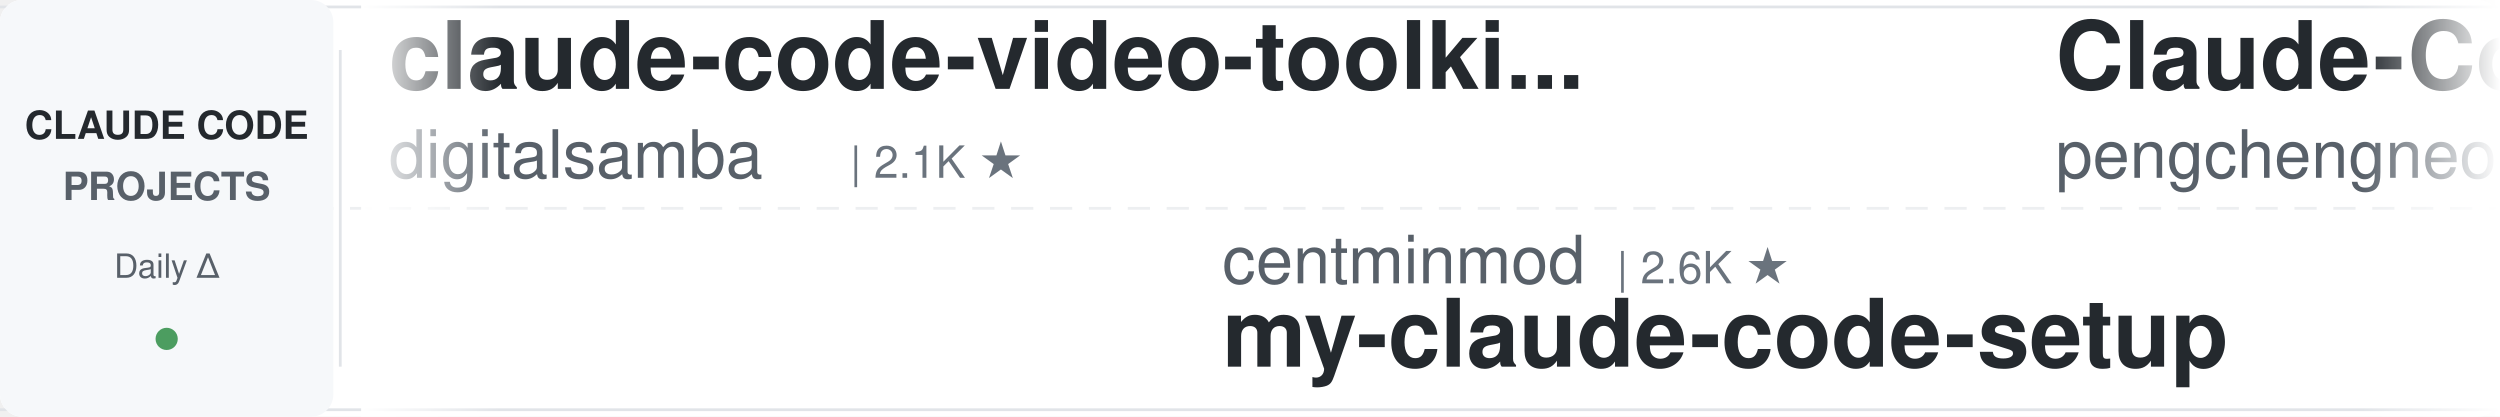
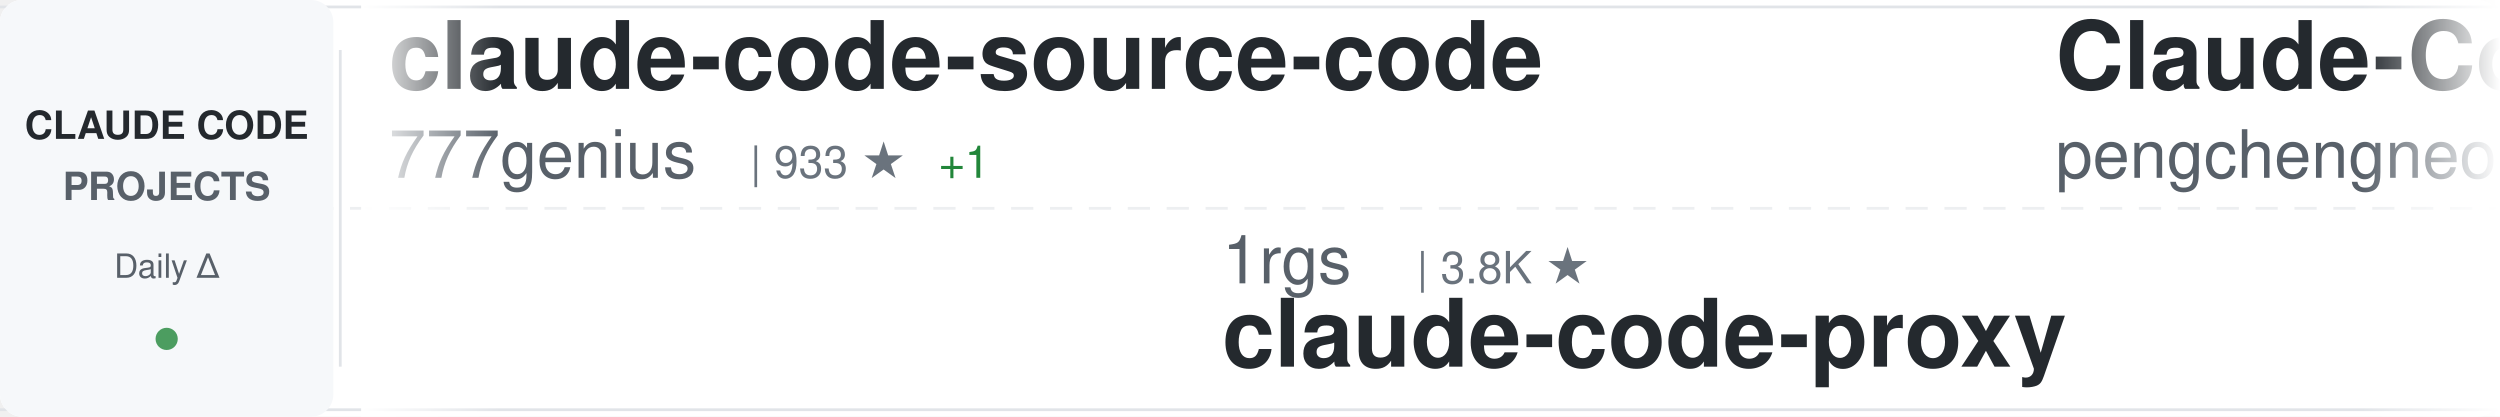
<svg xmlns="http://www.w3.org/2000/svg" width="900" height="150">
  <defs>
    <linearGradient id="awesomeLeftFade" x1="0%" y1="0%" x2="100%" y2="0%">
      <stop offset="0%" style="stop-color:#ffffff;stop-opacity:1" />
      <stop offset="100%" style="stop-color:#ffffff;stop-opacity:0" />
    </linearGradient>
    <linearGradient id="awesomeRightFade" x1="0%" y1="0%" x2="100%" y2="0%">
      <stop offset="0%" style="stop-color:#ffffff;stop-opacity:0" />
      <stop offset="100%" style="stop-color:#ffffff;stop-opacity:1" />
    </linearGradient>
  </defs>
  <rect width="900" height="150" fill="#ffffff" rx="8" />
  <rect x="0" y="2" width="900" height="1" fill="#e1e4e8" />
  <rect x="0" y="147" width="900" height="1" fill="#e1e4e8" />
  <line x1="0" y1="75" x2="900" y2="75" stroke="#e1e4e8" stroke-width="1" stroke-dasharray="8 6" opacity="0.6" />
  <rect x="0" y="0" width="120" height="150" fill="#f6f8fa" rx="8" />
  <text x="60" y="50" font-family="-apple-system, BlinkMacSystemFont, 'Segoe UI', Helvetica, Arial, sans-serif" font-size="14" font-weight="600" fill="#24292e" text-anchor="middle">CLAUDE CODE</text>
  <text x="60" y="72" font-family="-apple-system, BlinkMacSystemFont, 'Segoe UI', Helvetica, Arial, sans-serif" font-size="14" font-weight="600" fill="#586069" text-anchor="middle">PROJECTS</text>
  <text x="60" y="100" font-family="-apple-system, BlinkMacSystemFont, 'Segoe UI', Helvetica, Arial, sans-serif" font-size="12" font-weight="500" fill="#586069" text-anchor="middle">Daily Δ</text>
  <circle cx="60" cy="122" r="4" fill="#22863a" opacity="0.8" />
  <rect x="122" y="18" width="1" height="114" fill="#e1e4e8" />
  <clipPath id="awesomeTickerClip">
    <rect x="130" y="0" width="770" height="150" />
  </clipPath>
  <g clip-path="url(#awesomeTickerClip)">
    <g id="awesomeTickerItems">
      <animateTransform attributeName="transform" attributeType="XML" type="translate" from="0 0" to="-3000 0" dur="54s" repeatCount="indefinite" />
      <g transform="translate(0, 0)">
-         <text x="140" y="32" font-family="-apple-system, BlinkMacSystemFont, 'Segoe UI', Helvetica, Arial, sans-serif" font-size="34" font-weight="600" fill="#24292e">claude-code-video-toolki...</text>
-         <text x="140" y="64" font-family="-apple-system, BlinkMacSystemFont, 'Segoe UI', Helvetica, Arial, sans-serif" font-size="24" font-weight="400" fill="#586069">digitalsamba</text>
-         <text x="306" y="64" font-family="-apple-system, BlinkMacSystemFont, 'Segoe UI', Helvetica, Arial, sans-serif" font-size="16" font-weight="500" fill="#6a737d">| 2.1K ★</text>
+         <text x="140" y="32" font-family="-apple-system, BlinkMacSystemFont, 'Segoe UI', Helvetica, Arial, sans-serif" font-size="34" font-weight="600" fill="#24292e">claude-code-source-code</text>
+         <text x="140" y="64" font-family="-apple-system, BlinkMacSystemFont, 'Segoe UI', Helvetica, Arial, sans-serif" font-size="24" font-weight="400" fill="#586069">777genius</text>
+         <text x="270" y="64" font-family="-apple-system, BlinkMacSystemFont, 'Segoe UI', Helvetica, Arial, sans-serif" font-size="16" font-weight="500" fill="#6a737d">| 933 ★</text>
+         <text x="338" y="64" font-family="-apple-system, BlinkMacSystemFont, 'Segoe UI', Helvetica, Arial, sans-serif" font-size="16" font-weight="500" fill="#22863a"> +1</text>
      </g>
      <g transform="translate(300, 0)">
-         <text x="140" y="102" font-family="-apple-system, BlinkMacSystemFont, 'Segoe UI', Helvetica, Arial, sans-serif" font-size="24" font-weight="400" fill="#586069">centminmod</text>
-         <text x="282" y="102" font-family="-apple-system, BlinkMacSystemFont, 'Segoe UI', Helvetica, Arial, sans-serif" font-size="16" font-weight="500" fill="#6a737d">| 2.6K ★</text>
-         <text x="140" y="132" font-family="-apple-system, BlinkMacSystemFont, 'Segoe UI', Helvetica, Arial, sans-serif" font-size="34" font-weight="600" fill="#24292e">my-claude-code-setup</text>
+         <text x="140" y="102" font-family="-apple-system, BlinkMacSystemFont, 'Segoe UI', Helvetica, Arial, sans-serif" font-size="24" font-weight="400" fill="#586069">1rgs</text>
+         <text x="210" y="102" font-family="-apple-system, BlinkMacSystemFont, 'Segoe UI', Helvetica, Arial, sans-serif" font-size="16" font-weight="500" fill="#6a737d">| 3.8K ★</text>
+         <text x="140" y="132" font-family="-apple-system, BlinkMacSystemFont, 'Segoe UI', Helvetica, Arial, sans-serif" font-size="34" font-weight="600" fill="#24292e">claude-code-proxy</text>
      </g>
      <g transform="translate(600, 0)">
        <text x="140" y="32" font-family="-apple-system, BlinkMacSystemFont, 'Segoe UI', Helvetica, Arial, sans-serif" font-size="34" font-weight="600" fill="#24292e">Claude-Code</text>
        <text x="140" y="64" font-family="-apple-system, BlinkMacSystemFont, 'Segoe UI', Helvetica, Arial, sans-serif" font-size="24" font-weight="400" fill="#586069">pengchengneo</text>
        <text x="306" y="64" font-family="-apple-system, BlinkMacSystemFont, 'Segoe UI', Helvetica, Arial, sans-serif" font-size="16" font-weight="500" fill="#6a737d">| 1.8K ★</text>
      </g>
      <g transform="translate(900, 0)">
-         <text x="140" y="102" font-family="-apple-system, BlinkMacSystemFont, 'Segoe UI', Helvetica, Arial, sans-serif" font-size="24" font-weight="400" fill="#586069">OneRedOak</text>
-         <text x="270" y="102" font-family="-apple-system, BlinkMacSystemFont, 'Segoe UI', Helvetica, Arial, sans-serif" font-size="16" font-weight="500" fill="#6a737d">| 3.9K ★</text>
-         <text x="140" y="132" font-family="-apple-system, BlinkMacSystemFont, 'Segoe UI', Helvetica, Arial, sans-serif" font-size="34" font-weight="600" fill="#24292e">claude-code-workflows</text>
+         <text x="140" y="102" font-family="-apple-system, BlinkMacSystemFont, 'Segoe UI', Helvetica, Arial, sans-serif" font-size="24" font-weight="400" fill="#586069">AprilNEA</text>
+         <text x="258" y="102" font-family="-apple-system, BlinkMacSystemFont, 'Segoe UI', Helvetica, Arial, sans-serif" font-size="16" font-weight="500" fill="#6a737d">| 392 ★</text>
+         <text x="140" y="132" font-family="-apple-system, BlinkMacSystemFont, 'Segoe UI', Helvetica, Arial, sans-serif" font-size="34" font-weight="600" fill="#24292e">claude-code-source</text>
      </g>
      <g transform="translate(1200, 0)">
-         <text x="140" y="32" font-family="-apple-system, BlinkMacSystemFont, 'Segoe UI', Helvetica, Arial, sans-serif" font-size="34" font-weight="600" fill="#24292e">claude-code</text>
-         <text x="140" y="64" font-family="-apple-system, BlinkMacSystemFont, 'Segoe UI', Helvetica, Arial, sans-serif" font-size="24" font-weight="400" fill="#586069">Tinkeringg-Lab</text>
-         <text x="330" y="64" font-family="-apple-system, BlinkMacSystemFont, 'Segoe UI', Helvetica, Arial, sans-serif" font-size="16" font-weight="500" fill="#6a737d">| 215 ★</text>
-         <text x="398" y="64" font-family="-apple-system, BlinkMacSystemFont, 'Segoe UI', Helvetica, Arial, sans-serif" font-size="16" font-weight="500" fill="#22863a"> +1</text>
+         <text x="140" y="32" font-family="-apple-system, BlinkMacSystemFont, 'Segoe UI', Helvetica, Arial, sans-serif" font-size="34" font-weight="600" fill="#24292e">claude-code-hooks-master...</text>
+         <text x="140" y="64" font-family="-apple-system, BlinkMacSystemFont, 'Segoe UI', Helvetica, Arial, sans-serif" font-size="24" font-weight="400" fill="#586069">disler</text>
+         <text x="234" y="64" font-family="-apple-system, BlinkMacSystemFont, 'Segoe UI', Helvetica, Arial, sans-serif" font-size="16" font-weight="500" fill="#6a737d">| 3.9K ★</text>
      </g>
      <g transform="translate(1500, 0)">
-         <text x="140" y="102" font-family="-apple-system, BlinkMacSystemFont, 'Segoe UI', Helvetica, Arial, sans-serif" font-size="24" font-weight="400" fill="#586069">codeaashu</text>
-         <text x="270" y="102" font-family="-apple-system, BlinkMacSystemFont, 'Segoe UI', Helvetica, Arial, sans-serif" font-size="16" font-weight="500" fill="#6a737d">| 3.4K ★</text>
-         <text x="140" y="132" font-family="-apple-system, BlinkMacSystemFont, 'Segoe UI', Helvetica, Arial, sans-serif" font-size="34" font-weight="600" fill="#24292e">claude-code</text>
+         <text x="140" y="102" font-family="-apple-system, BlinkMacSystemFont, 'Segoe UI', Helvetica, Arial, sans-serif" font-size="24" font-weight="400" fill="#586069">techjarves</text>
+         <text x="282" y="102" font-family="-apple-system, BlinkMacSystemFont, 'Segoe UI', Helvetica, Arial, sans-serif" font-size="16" font-weight="500" fill="#6a737d">| 1.5K ★</text>
+         <text x="140" y="132" font-family="-apple-system, BlinkMacSystemFont, 'Segoe UI', Helvetica, Arial, sans-serif" font-size="34" font-weight="600" fill="#24292e">ClaudeCode-Portable</text>
      </g>
      <g transform="translate(1800, 0)">
-         <text x="140" y="32" font-family="-apple-system, BlinkMacSystemFont, 'Segoe UI', Helvetica, Arial, sans-serif" font-size="34" font-weight="600" fill="#24292e">Open-ClaudeCode</text>
-         <text x="140" y="64" font-family="-apple-system, BlinkMacSystemFont, 'Segoe UI', Helvetica, Arial, sans-serif" font-size="24" font-weight="400" fill="#586069">LING71671</text>
-         <text x="270" y="64" font-family="-apple-system, BlinkMacSystemFont, 'Segoe UI', Helvetica, Arial, sans-serif" font-size="16" font-weight="500" fill="#6a737d">| 958 ★</text>
+         <text x="140" y="32" font-family="-apple-system, BlinkMacSystemFont, 'Segoe UI', Helvetica, Arial, sans-serif" font-size="34" font-weight="600" fill="#24292e">ralph-claude-code</text>
+         <text x="140" y="64" font-family="-apple-system, BlinkMacSystemFont, 'Segoe UI', Helvetica, Arial, sans-serif" font-size="24" font-weight="400" fill="#586069">frankbria</text>
+         <text x="270" y="64" font-family="-apple-system, BlinkMacSystemFont, 'Segoe UI', Helvetica, Arial, sans-serif" font-size="16" font-weight="500" fill="#6a737d">| 9.6K ★</text>
+         <text x="347" y="64" font-family="-apple-system, BlinkMacSystemFont, 'Segoe UI', Helvetica, Arial, sans-serif" font-size="16" font-weight="500" fill="#cb2431"> -1</text>
      </g>
      <g transform="translate(2100, 0)">
-         <text x="140" y="102" font-family="-apple-system, BlinkMacSystemFont, 'Segoe UI', Helvetica, Arial, sans-serif" font-size="24" font-weight="400" fill="#586069">Chachamaru127</text>
-         <text x="318" y="102" font-family="-apple-system, BlinkMacSystemFont, 'Segoe UI', Helvetica, Arial, sans-serif" font-size="16" font-weight="500" fill="#6a737d">| 3.1K ★</text>
-         <text x="395" y="102" font-family="-apple-system, BlinkMacSystemFont, 'Segoe UI', Helvetica, Arial, sans-serif" font-size="16" font-weight="500" fill="#22863a"> +1</text>
-         <text x="140" y="132" font-family="-apple-system, BlinkMacSystemFont, 'Segoe UI', Helvetica, Arial, sans-serif" font-size="34" font-weight="600" fill="#24292e">claude-code-harness</text>
+         <text x="140" y="102" font-family="-apple-system, BlinkMacSystemFont, 'Segoe UI', Helvetica, Arial, sans-serif" font-size="24" font-weight="400" fill="#586069">Pimzino</text>
+         <text x="246" y="102" font-family="-apple-system, BlinkMacSystemFont, 'Segoe UI', Helvetica, Arial, sans-serif" font-size="16" font-weight="500" fill="#6a737d">| 3.9K ★</text>
+         <text x="140" y="132" font-family="-apple-system, BlinkMacSystemFont, 'Segoe UI', Helvetica, Arial, sans-serif" font-size="34" font-weight="600" fill="#24292e">claude-code-spec-workflo...</text>
      </g>
      <g transform="translate(2400, 0)">
-         <text x="140" y="32" font-family="-apple-system, BlinkMacSystemFont, 'Segoe UI', Helvetica, Arial, sans-serif" font-size="34" font-weight="600" fill="#24292e">claude-code-best-practic...</text>
-         <text x="140" y="64" font-family="-apple-system, BlinkMacSystemFont, 'Segoe UI', Helvetica, Arial, sans-serif" font-size="24" font-weight="400" fill="#586069">shanraisshan</text>
-         <text x="306" y="64" font-family="-apple-system, BlinkMacSystemFont, 'Segoe UI', Helvetica, Arial, sans-serif" font-size="16" font-weight="500" fill="#6a737d">| 66.7K ★</text>
-         <text x="392" y="64" font-family="-apple-system, BlinkMacSystemFont, 'Segoe UI', Helvetica, Arial, sans-serif" font-size="16" font-weight="500" fill="#22863a"> +40</text>
+         <text x="140" y="32" font-family="-apple-system, BlinkMacSystemFont, 'Segoe UI', Helvetica, Arial, sans-serif" font-size="34" font-weight="600" fill="#24292e">claude-code-source-build</text>
+         <text x="140" y="64" font-family="-apple-system, BlinkMacSystemFont, 'Segoe UI', Helvetica, Arial, sans-serif" font-size="24" font-weight="400" fill="#586069">andrew-kramer-inno</text>
+         <text x="378" y="64" font-family="-apple-system, BlinkMacSystemFont, 'Segoe UI', Helvetica, Arial, sans-serif" font-size="16" font-weight="500" fill="#6a737d">| 595 ★</text>
      </g>
      <g transform="translate(2700, 0)">
-         <text x="140" y="102" font-family="-apple-system, BlinkMacSystemFont, 'Segoe UI', Helvetica, Arial, sans-serif" font-size="24" font-weight="400" fill="#586069">liuup</text>
-         <text x="222" y="102" font-family="-apple-system, BlinkMacSystemFont, 'Segoe UI', Helvetica, Arial, sans-serif" font-size="16" font-weight="500" fill="#6a737d">| 4.0K ★</text>
-         <text x="299" y="102" font-family="-apple-system, BlinkMacSystemFont, 'Segoe UI', Helvetica, Arial, sans-serif" font-size="16" font-weight="500" fill="#22863a"> +1</text>
-         <text x="140" y="132" font-family="-apple-system, BlinkMacSystemFont, 'Segoe UI', Helvetica, Arial, sans-serif" font-size="34" font-weight="600" fill="#24292e">claude-code-analysis</text>
+         <text x="140" y="102" font-family="-apple-system, BlinkMacSystemFont, 'Segoe UI', Helvetica, Arial, sans-serif" font-size="24" font-weight="400" fill="#586069">rohitg00</text>
+         <text x="258" y="102" font-family="-apple-system, BlinkMacSystemFont, 'Segoe UI', Helvetica, Arial, sans-serif" font-size="16" font-weight="500" fill="#6a737d">| 2.7K ★</text>
+         <text x="335" y="102" font-family="-apple-system, BlinkMacSystemFont, 'Segoe UI', Helvetica, Arial, sans-serif" font-size="16" font-weight="500" fill="#22863a"> +1</text>
+         <text x="140" y="132" font-family="-apple-system, BlinkMacSystemFont, 'Segoe UI', Helvetica, Arial, sans-serif" font-size="34" font-weight="600" fill="#24292e">awesome-claude-code-tool...</text>
      </g>
      <g transform="translate(3000, 0)">
-         <text x="140" y="32" font-family="-apple-system, BlinkMacSystemFont, 'Segoe UI', Helvetica, Arial, sans-serif" font-size="34" font-weight="600" fill="#24292e">claude-code-video-toolki...</text>
-         <text x="140" y="64" font-family="-apple-system, BlinkMacSystemFont, 'Segoe UI', Helvetica, Arial, sans-serif" font-size="24" font-weight="400" fill="#586069">digitalsamba</text>
-         <text x="306" y="64" font-family="-apple-system, BlinkMacSystemFont, 'Segoe UI', Helvetica, Arial, sans-serif" font-size="16" font-weight="500" fill="#6a737d">| 2.1K ★</text>
+         <text x="140" y="32" font-family="-apple-system, BlinkMacSystemFont, 'Segoe UI', Helvetica, Arial, sans-serif" font-size="34" font-weight="600" fill="#24292e">claude-code-source-code</text>
+         <text x="140" y="64" font-family="-apple-system, BlinkMacSystemFont, 'Segoe UI', Helvetica, Arial, sans-serif" font-size="24" font-weight="400" fill="#586069">777genius</text>
+         <text x="270" y="64" font-family="-apple-system, BlinkMacSystemFont, 'Segoe UI', Helvetica, Arial, sans-serif" font-size="16" font-weight="500" fill="#6a737d">| 933 ★</text>
+         <text x="338" y="64" font-family="-apple-system, BlinkMacSystemFont, 'Segoe UI', Helvetica, Arial, sans-serif" font-size="16" font-weight="500" fill="#22863a"> +1</text>
      </g>
      <g transform="translate(3300, 0)">
-         <text x="140" y="102" font-family="-apple-system, BlinkMacSystemFont, 'Segoe UI', Helvetica, Arial, sans-serif" font-size="24" font-weight="400" fill="#586069">centminmod</text>
-         <text x="282" y="102" font-family="-apple-system, BlinkMacSystemFont, 'Segoe UI', Helvetica, Arial, sans-serif" font-size="16" font-weight="500" fill="#6a737d">| 2.6K ★</text>
-         <text x="140" y="132" font-family="-apple-system, BlinkMacSystemFont, 'Segoe UI', Helvetica, Arial, sans-serif" font-size="34" font-weight="600" fill="#24292e">my-claude-code-setup</text>
+         <text x="140" y="102" font-family="-apple-system, BlinkMacSystemFont, 'Segoe UI', Helvetica, Arial, sans-serif" font-size="24" font-weight="400" fill="#586069">1rgs</text>
+         <text x="210" y="102" font-family="-apple-system, BlinkMacSystemFont, 'Segoe UI', Helvetica, Arial, sans-serif" font-size="16" font-weight="500" fill="#6a737d">| 3.8K ★</text>
+         <text x="140" y="132" font-family="-apple-system, BlinkMacSystemFont, 'Segoe UI', Helvetica, Arial, sans-serif" font-size="34" font-weight="600" fill="#24292e">claude-code-proxy</text>
      </g>
      <g transform="translate(3600, 0)">
        <text x="140" y="32" font-family="-apple-system, BlinkMacSystemFont, 'Segoe UI', Helvetica, Arial, sans-serif" font-size="34" font-weight="600" fill="#24292e">Claude-Code</text>
        <text x="140" y="64" font-family="-apple-system, BlinkMacSystemFont, 'Segoe UI', Helvetica, Arial, sans-serif" font-size="24" font-weight="400" fill="#586069">pengchengneo</text>
        <text x="306" y="64" font-family="-apple-system, BlinkMacSystemFont, 'Segoe UI', Helvetica, Arial, sans-serif" font-size="16" font-weight="500" fill="#6a737d">| 1.8K ★</text>
      </g>
      <g transform="translate(3900, 0)">
-         <text x="140" y="102" font-family="-apple-system, BlinkMacSystemFont, 'Segoe UI', Helvetica, Arial, sans-serif" font-size="24" font-weight="400" fill="#586069">OneRedOak</text>
-         <text x="270" y="102" font-family="-apple-system, BlinkMacSystemFont, 'Segoe UI', Helvetica, Arial, sans-serif" font-size="16" font-weight="500" fill="#6a737d">| 3.9K ★</text>
-         <text x="140" y="132" font-family="-apple-system, BlinkMacSystemFont, 'Segoe UI', Helvetica, Arial, sans-serif" font-size="34" font-weight="600" fill="#24292e">claude-code-workflows</text>
+         <text x="140" y="102" font-family="-apple-system, BlinkMacSystemFont, 'Segoe UI', Helvetica, Arial, sans-serif" font-size="24" font-weight="400" fill="#586069">AprilNEA</text>
+         <text x="258" y="102" font-family="-apple-system, BlinkMacSystemFont, 'Segoe UI', Helvetica, Arial, sans-serif" font-size="16" font-weight="500" fill="#6a737d">| 392 ★</text>
+         <text x="140" y="132" font-family="-apple-system, BlinkMacSystemFont, 'Segoe UI', Helvetica, Arial, sans-serif" font-size="34" font-weight="600" fill="#24292e">claude-code-source</text>
      </g>
    </g>
  </g>
  <rect x="130" y="0" width="50" height="150" fill="url(#awesomeLeftFade)" />
  <rect x="850" y="0" width="50" height="150" fill="url(#awesomeRightFade)" />
</svg>
